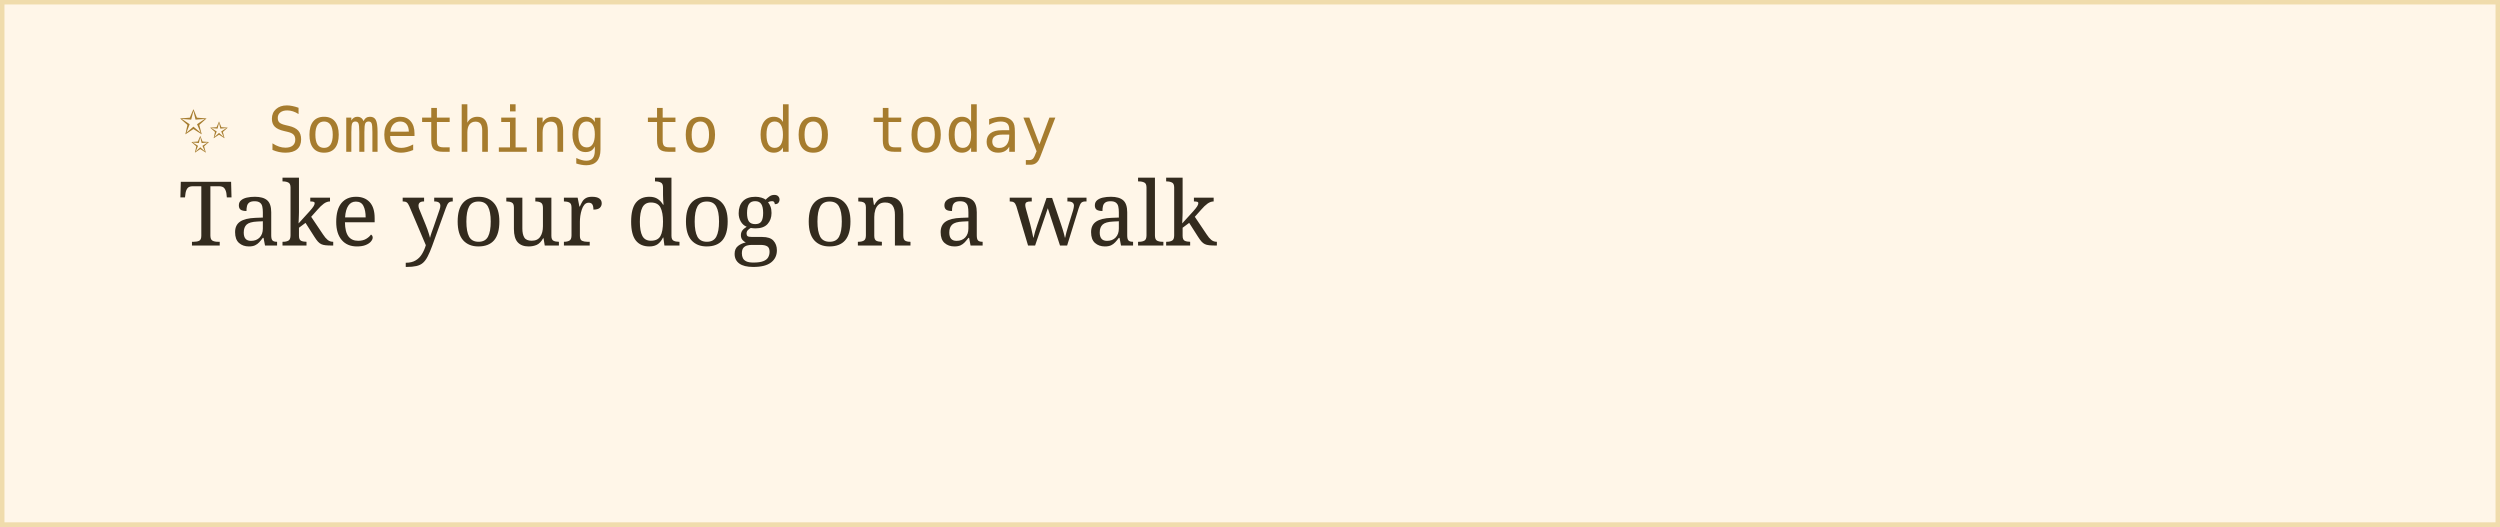
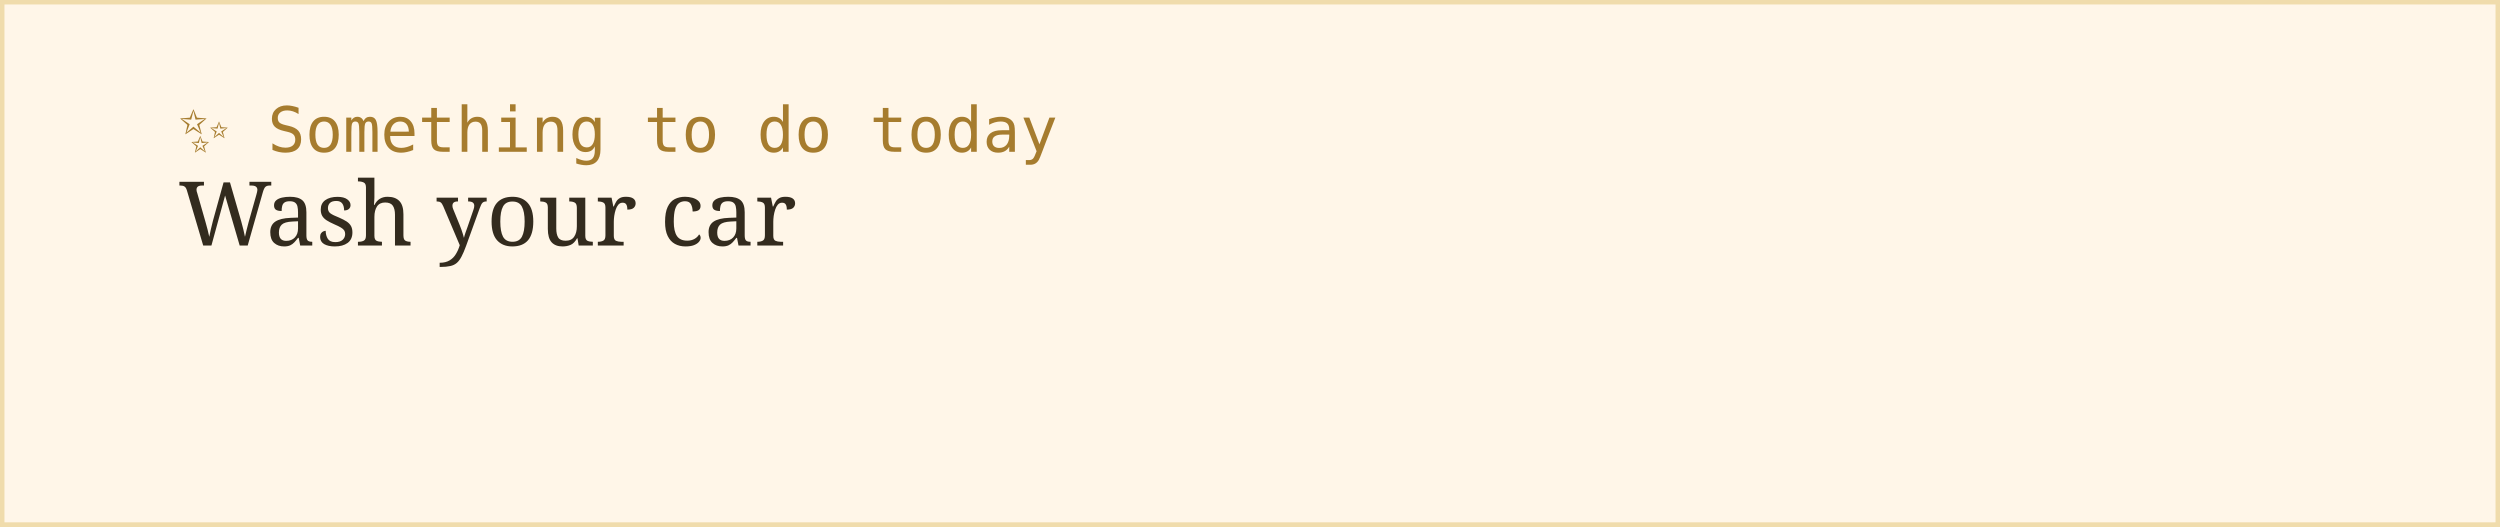
<svg xmlns="http://www.w3.org/2000/svg" width="560" height="118">
  <rect width="100%" height="100%" fill="#fff6e8" stroke="#f0dcac" stroke-width="2" />
  <text x="40" y="34" font-family="monospace" font-size="14" fill="#a67c2e">✨ Something to do today</text>
-   <text x="40" y="55" font-family="Georgia, serif" font-size="20" fill="#332b1e">Take your dog on a walk</text>
+   <text x="40" y="55" font-family="Georgia, serif" font-size="20" fill="#332b1e">Wash your car</text>
</svg>
